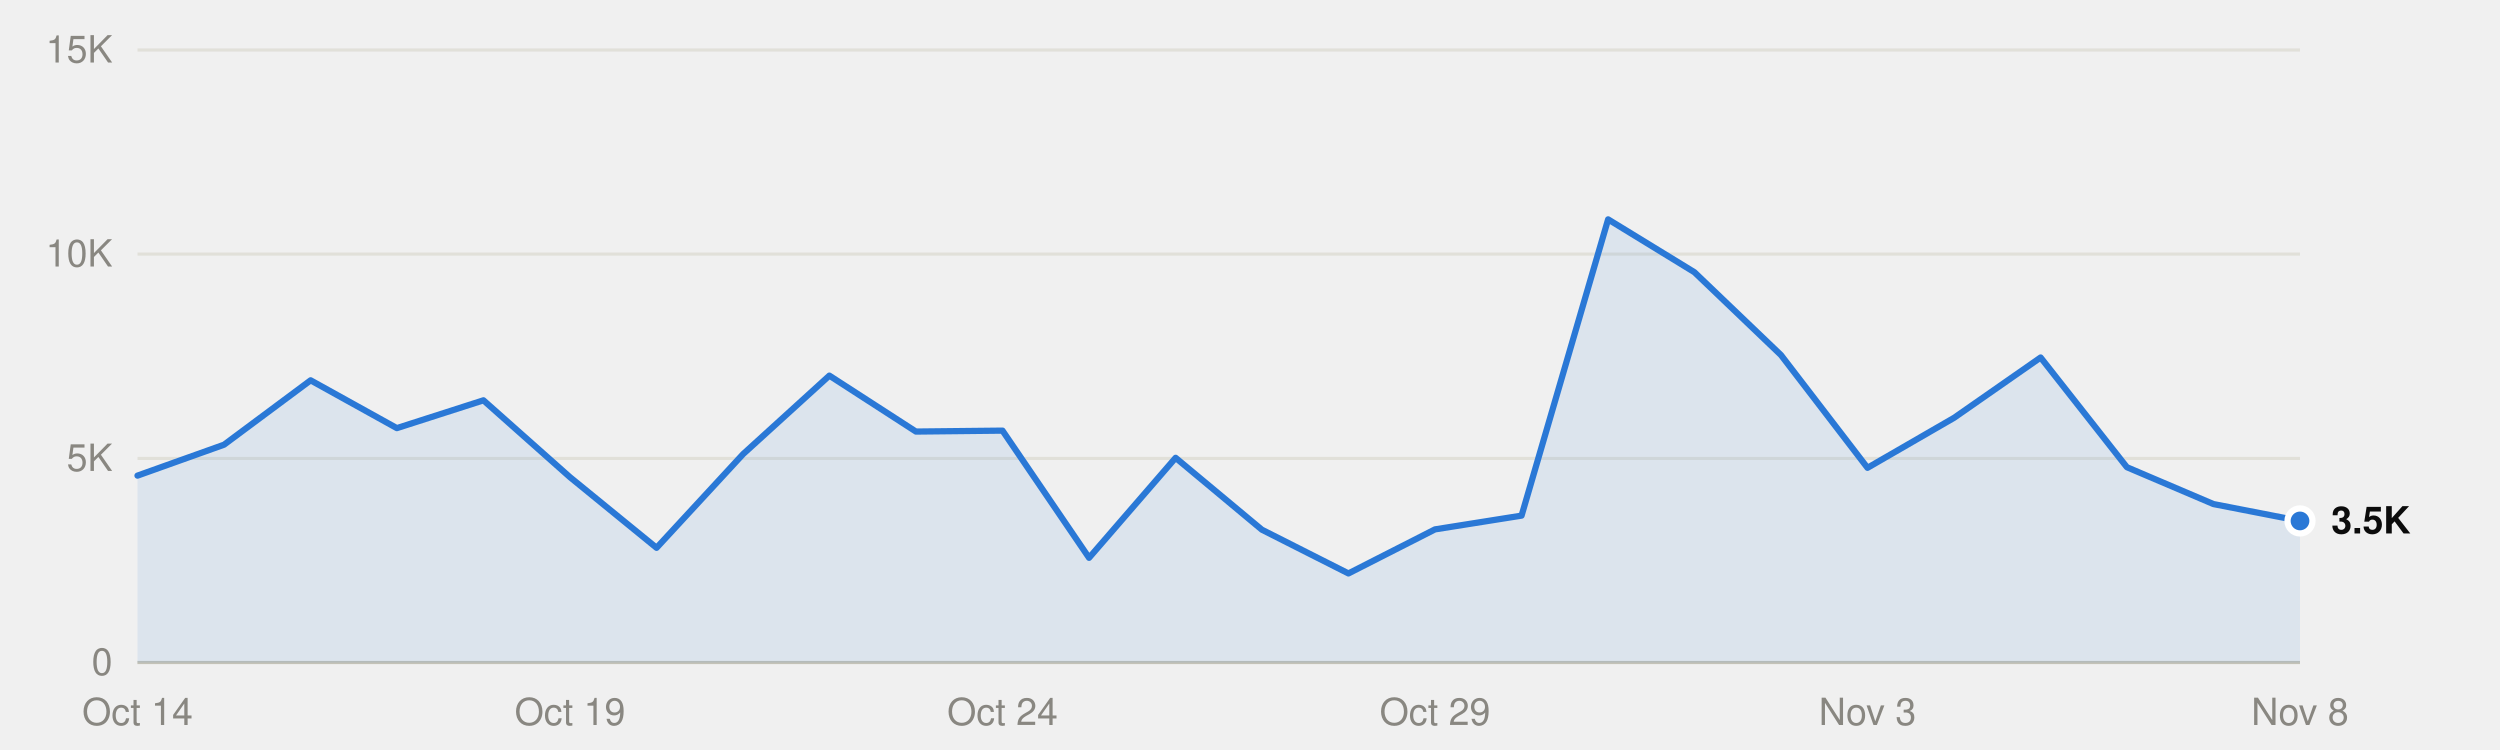
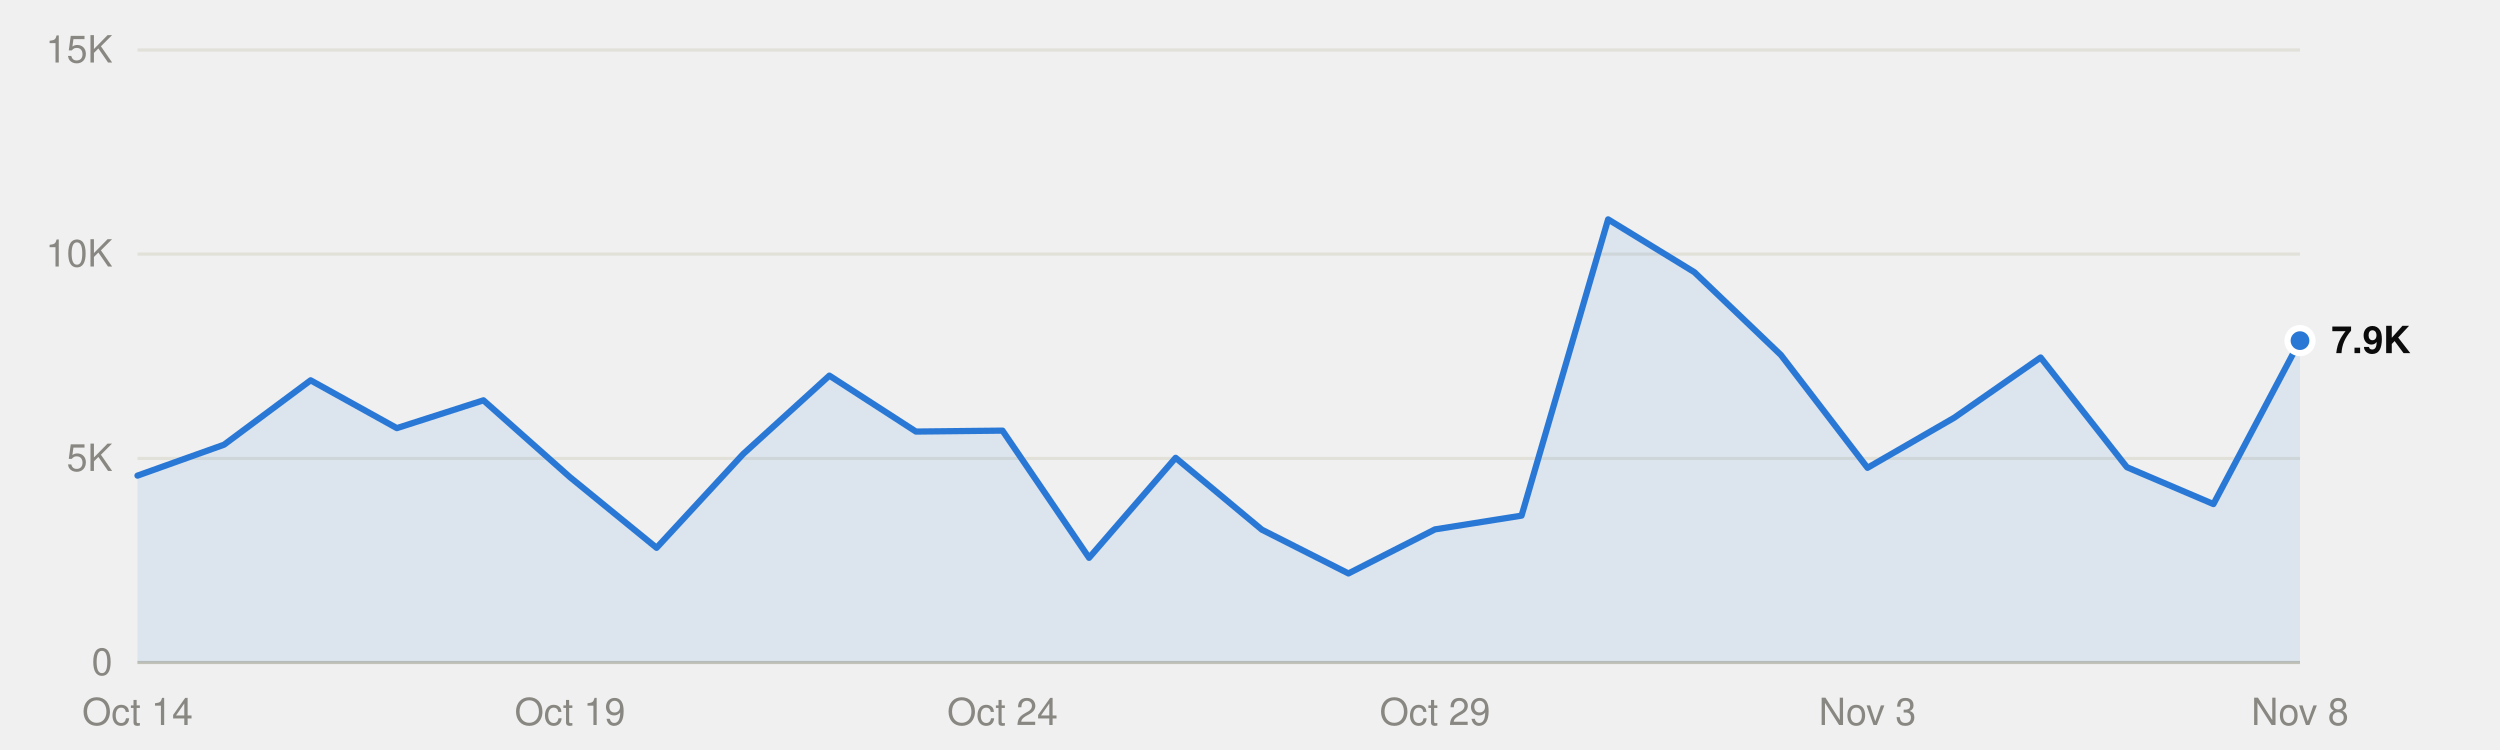
<svg xmlns="http://www.w3.org/2000/svg" viewBox="0 0 800 240" width="800" height="240" role="img">
  <style>
text{font-family:system-ui,-apple-system,"Segoe UI",Helvetica,Arial,sans-serif;font-size:12px}
.mono{font-family:ui-monospace,SFMono-Regular,Menlo,Consolas,monospace;font-size:11.5px}
.ink{fill:#0b0b0b}.ink2{fill:#52514e}.muted{fill:#898781}
.grid{stroke:#e1e0d9}.axis{stroke:#c3c2b7}
.mark{fill:#2a78d6}.line{stroke:#2a78d6;fill:none}.area{fill:#2a78d6;fill-opacity:.1}
.ring{stroke:#ffffff}
@media (prefers-color-scheme:dark){
.ink{fill:#f0efec}.ink2{fill:#c3c2b7}.grid{stroke:#2c2c2a}.axis{stroke:#383835}
.mark{fill:#3987e5}.line{stroke:#3987e5}.area{fill:#3987e5}.ring{stroke:#0d1117}}
</style>
  <line class="grid" x1="44" x2="736" y1="212.0" y2="212.0" />
  <text class="muted" x="36" y="216.0" text-anchor="end">0</text>
  <line class="grid" x1="44" x2="736" y1="146.7" y2="146.7" />
  <text class="muted" x="36" y="150.7" text-anchor="end">5K</text>
  <line class="grid" x1="44" x2="736" y1="81.3" y2="81.3" />
  <text class="muted" x="36" y="85.3" text-anchor="end">10K</text>
  <line class="grid" x1="44" x2="736" y1="16.0" y2="16.0" />
  <text class="muted" x="36" y="20.0" text-anchor="end">15K</text>
  <line class="axis" x1="44" x2="736" y1="212.0" y2="212.0" />
  <text class="muted" x="44.0" y="232" text-anchor="middle">Oct 14</text>
  <text class="muted" x="182.4" y="232" text-anchor="middle">Oct 19</text>
  <text class="muted" x="320.8" y="232" text-anchor="middle">Oct 24</text>
  <text class="muted" x="459.2" y="232" text-anchor="middle">Oct 29</text>
  <text class="muted" x="597.6" y="232" text-anchor="middle">Nov 3</text>
  <text class="muted" x="736.0" y="232" text-anchor="middle">Nov 8</text>
-   <path class="area" d="M44.0,212.0 L44.0,152.2 71.7,142.3 99.4,121.7 127.0,137.0 154.7,128.1 182.4,152.7 210.1,175.3 237.8,145.3 265.4,120.2 293.1,138.1 320.8,137.8 348.5,178.5 376.2,146.5 403.8,169.5 431.5,183.5 459.2,169.4 486.9,165.0 514.6,70.2 542.2,87.1 569.9,113.6 597.6,149.7 625.3,133.7 653.0,114.4 680.6,149.5 708.3,161.3 736.0,166.7 L736.0,212.0Z" />
-   <polyline class="line" points="44.0,152.2 71.7,142.3 99.4,121.7 127.0,137.0 154.7,128.1 182.4,152.7 210.1,175.3 237.8,145.3 265.4,120.2 293.1,138.1 320.8,137.8 348.5,178.5 376.2,146.5 403.8,169.5 431.5,183.5 459.2,169.4 486.9,165.0 514.6,70.2 542.2,87.1 569.9,113.6 597.6,149.7 625.3,133.7 653.0,114.4 680.6,149.5 708.3,161.3 736.0,166.7" stroke-width="2" stroke-linejoin="round" stroke-linecap="round" />
-   <circle class="mark ring" cx="736.0" cy="166.7" r="4" stroke-width="2" />
-   <text class="ink" x="746.0" y="170.7" font-weight="600">3.5K</text>
+   <path class="area" d="M44.0,212.0 L44.0,152.2 71.7,142.3 99.4,121.7 127.0,137.0 154.7,128.1 182.4,152.7 210.1,175.3 237.8,145.3 265.4,120.2 293.1,138.1 320.8,137.8 348.5,178.5 376.2,146.5 403.8,169.5 431.5,183.5 459.2,169.4 486.9,165.0 514.6,70.2 542.2,87.1 569.9,113.6 597.6,149.7 625.3,133.7 653.0,114.4 680.6,149.5 708.3,161.3 736.0,109.0 L736.0,212.0Z" />
+   <polyline class="line" points="44.0,152.2 71.7,142.3 99.4,121.7 127.0,137.0 154.7,128.1 182.4,152.7 210.1,175.3 237.8,145.3 265.4,120.2 293.1,138.1 320.8,137.8 348.5,178.5 376.2,146.5 403.8,169.5 431.5,183.5 459.2,169.4 486.9,165.0 514.6,70.2 542.2,87.1 569.9,113.6 597.6,149.7 625.3,133.7 653.0,114.4 680.6,149.5 708.3,161.3 736.0,109.0" stroke-width="2" stroke-linejoin="round" stroke-linecap="round" />
+   <circle class="mark ring" cx="736.0" cy="109.0" r="4" stroke-width="2" />
+   <text class="ink" x="746.0" y="113.0" font-weight="600">7.9K</text>
</svg>
